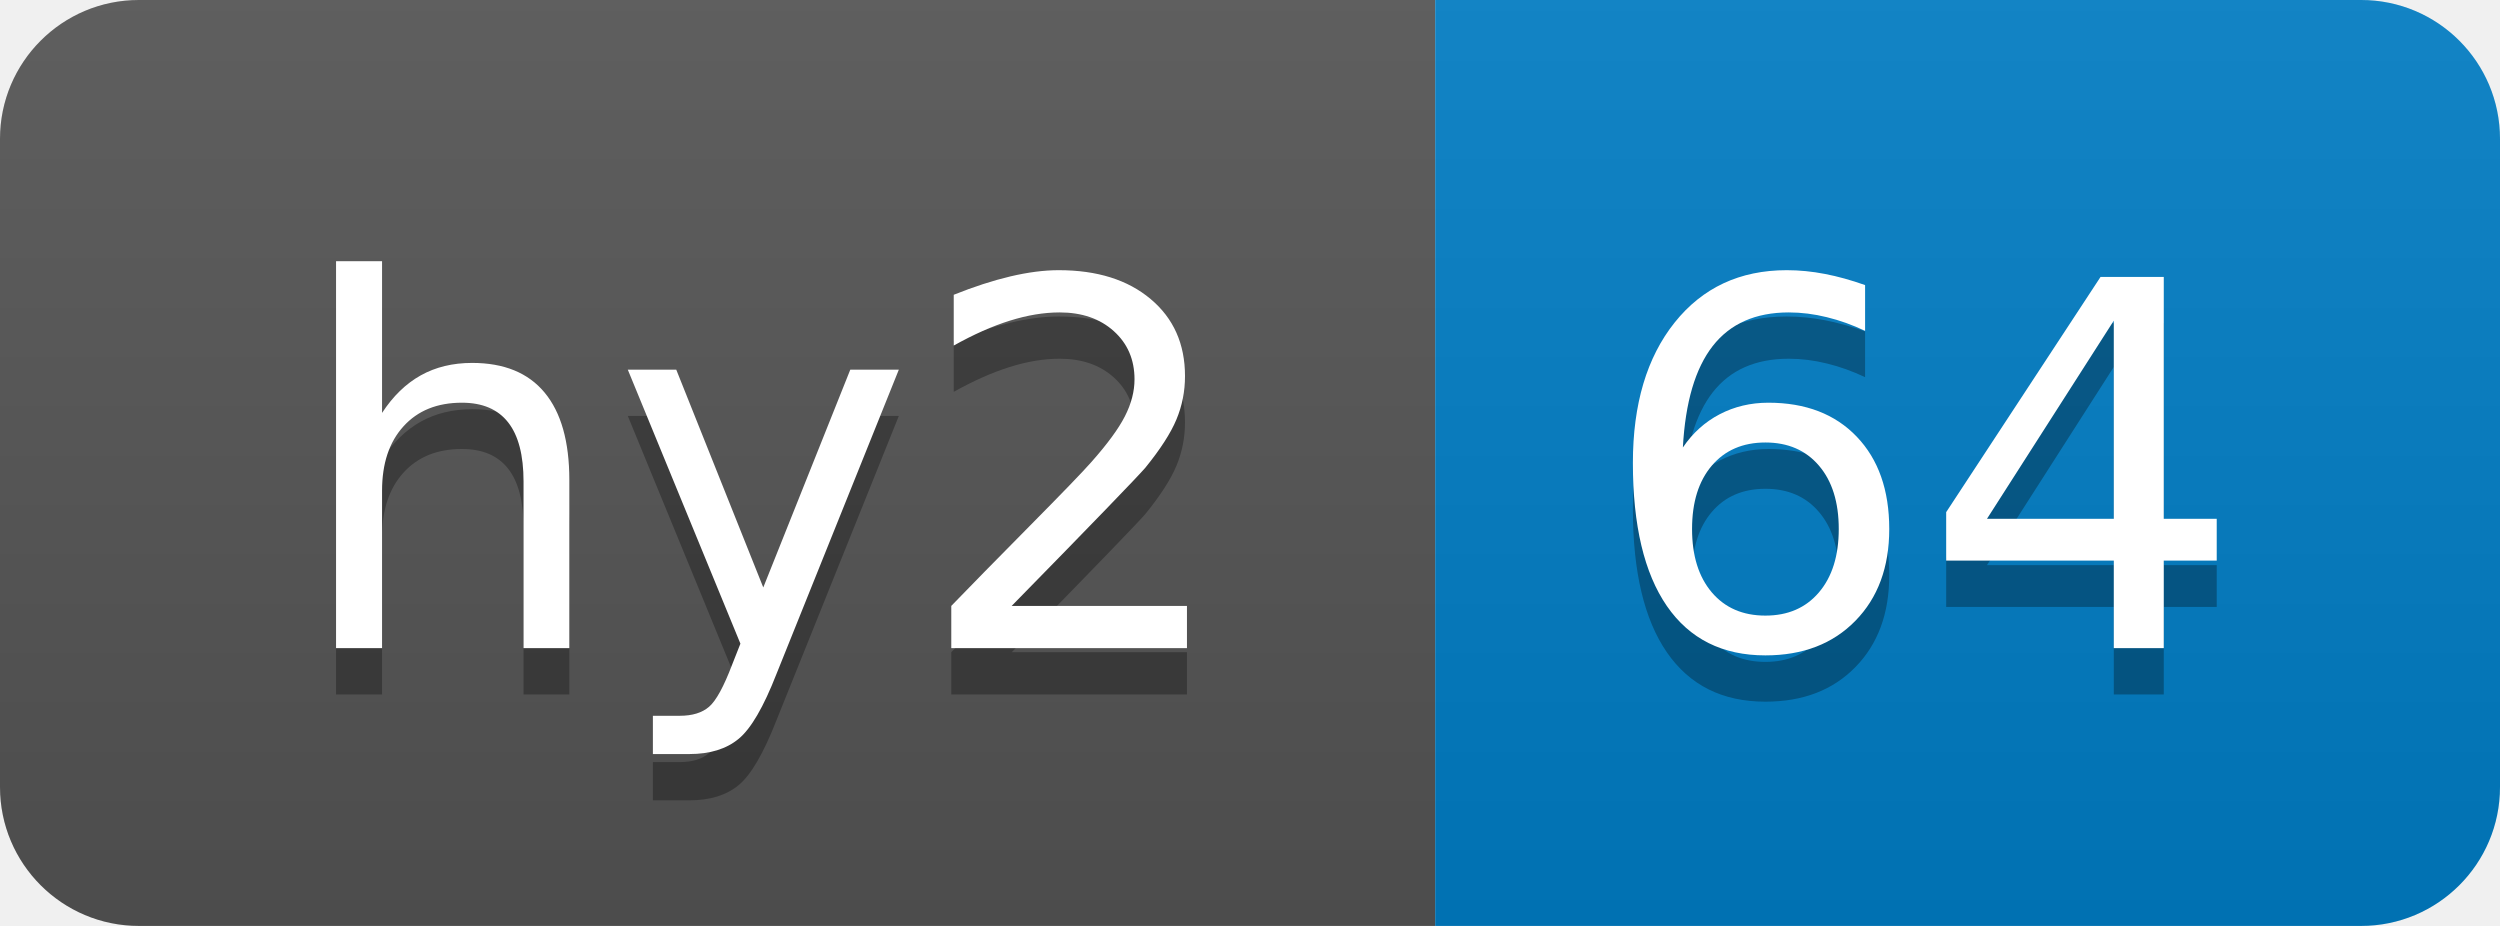
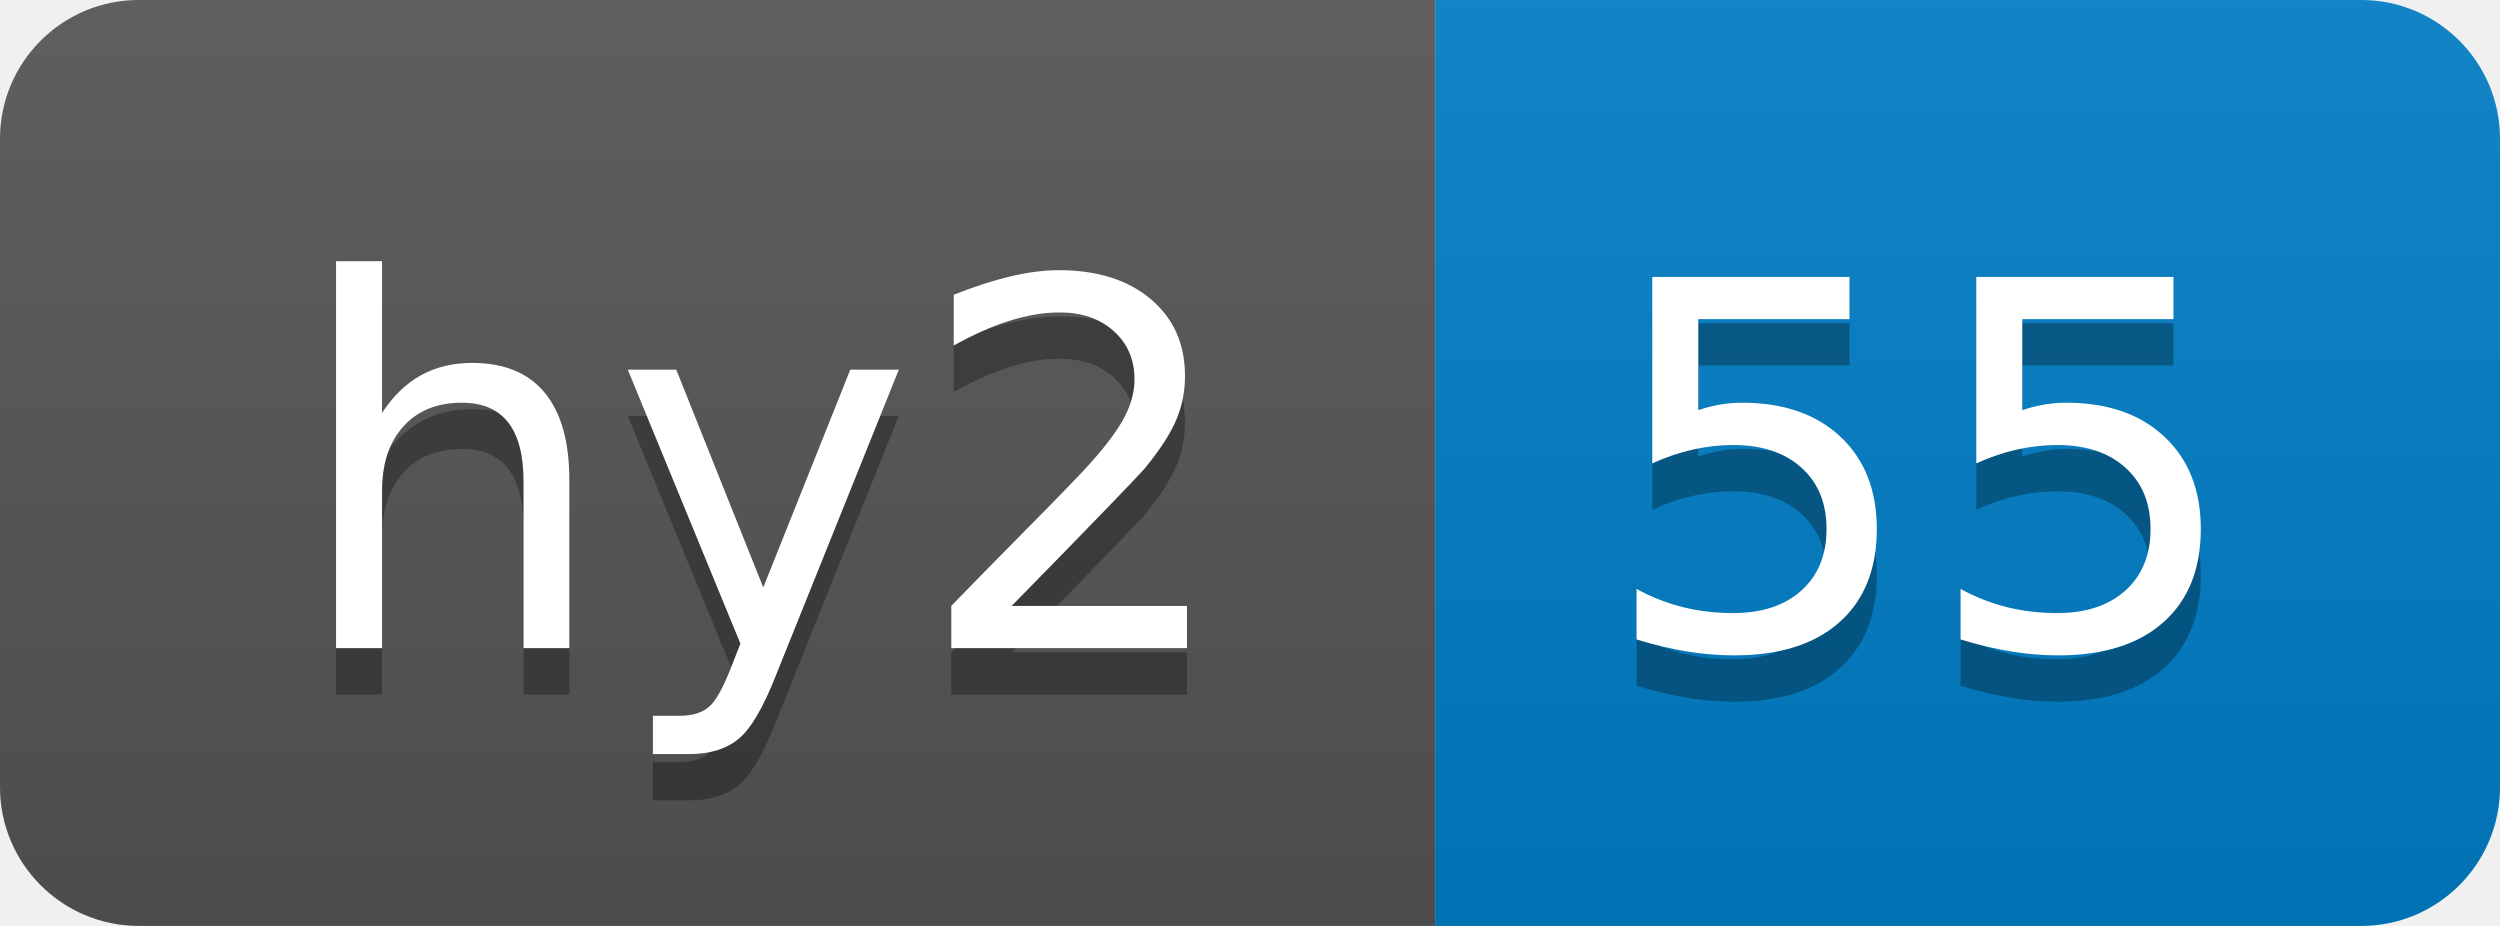
- <svg xmlns="http://www.w3.org/2000/svg" width="54" height="20" role="img" aria-label="hy2: 64">
+ <svg xmlns="http://www.w3.org/2000/svg" width="54" height="20" role="img" aria-label="hy2: 55">
  <linearGradient id="s" x2="0" y2="100%">
    <stop offset="0" stop-color="#bbb" stop-opacity=".1" />
    <stop offset="1" stop-opacity=".1" />
  </linearGradient>
  <clipPath id="r">
    <rect width="54" height="20" rx="3" fill="#fff" />
  </clipPath>
  <g clip-path="url(#r)">
    <rect width="31" height="20" fill="#555" />
    <rect x="31" width="23" height="20" fill="#007ec6" />
    <rect width="54" height="20" fill="url(#s)" />
  </g>
  <g fill="#fff" text-anchor="middle" font-family="Verdana,Geneva,DejaVu Sans,sans-serif" text-rendering="geometricPrecision" font-size="110">
    <text aria-hidden="true" x="165" y="150" fill="#010101" fill-opacity=".3" transform="scale(.1)" textLength="210">hy2</text>
    <text x="165" y="140" transform="scale(.1)" fill="#fff" textLength="210">hy2</text>
-     <text aria-hidden="true" x="415" y="150" fill="#010101" fill-opacity=".3" transform="scale(.1)" textLength="130">64</text>
-     <text x="415" y="140" transform="scale(.1)" fill="#fff" textLength="130">64</text>
+     <text aria-hidden="true" x="415" y="150" fill="#010101" fill-opacity=".3" transform="scale(.1)" textLength="130">55</text>
+     <text x="415" y="140" transform="scale(.1)" fill="#fff" textLength="130">55</text>
  </g>
</svg>
